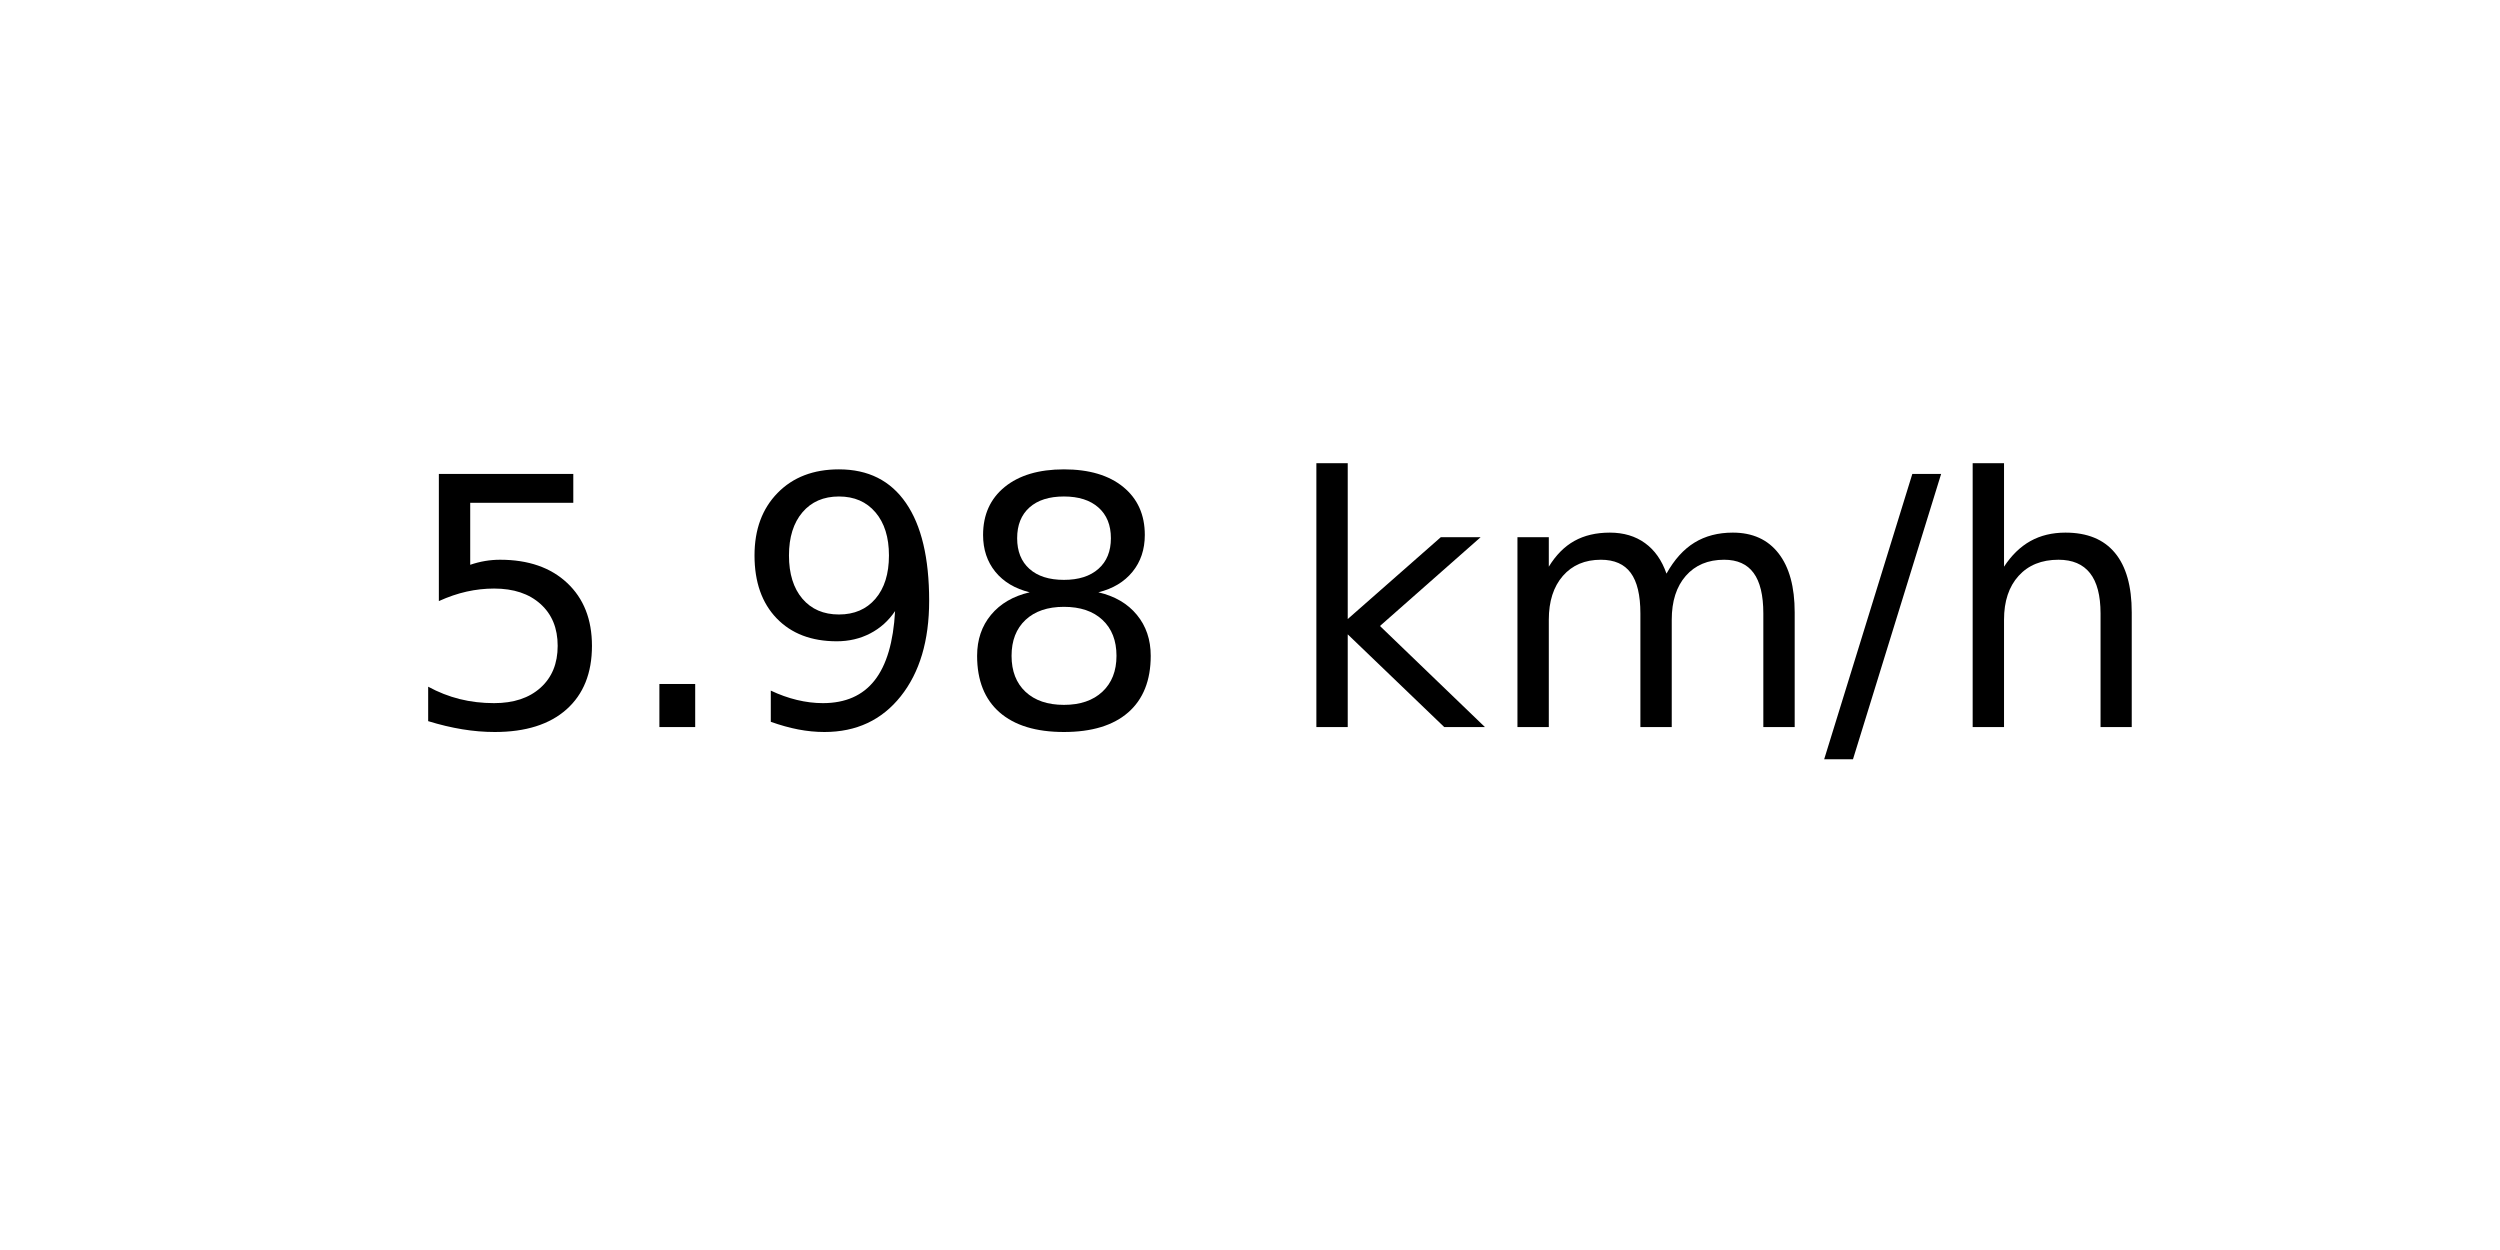
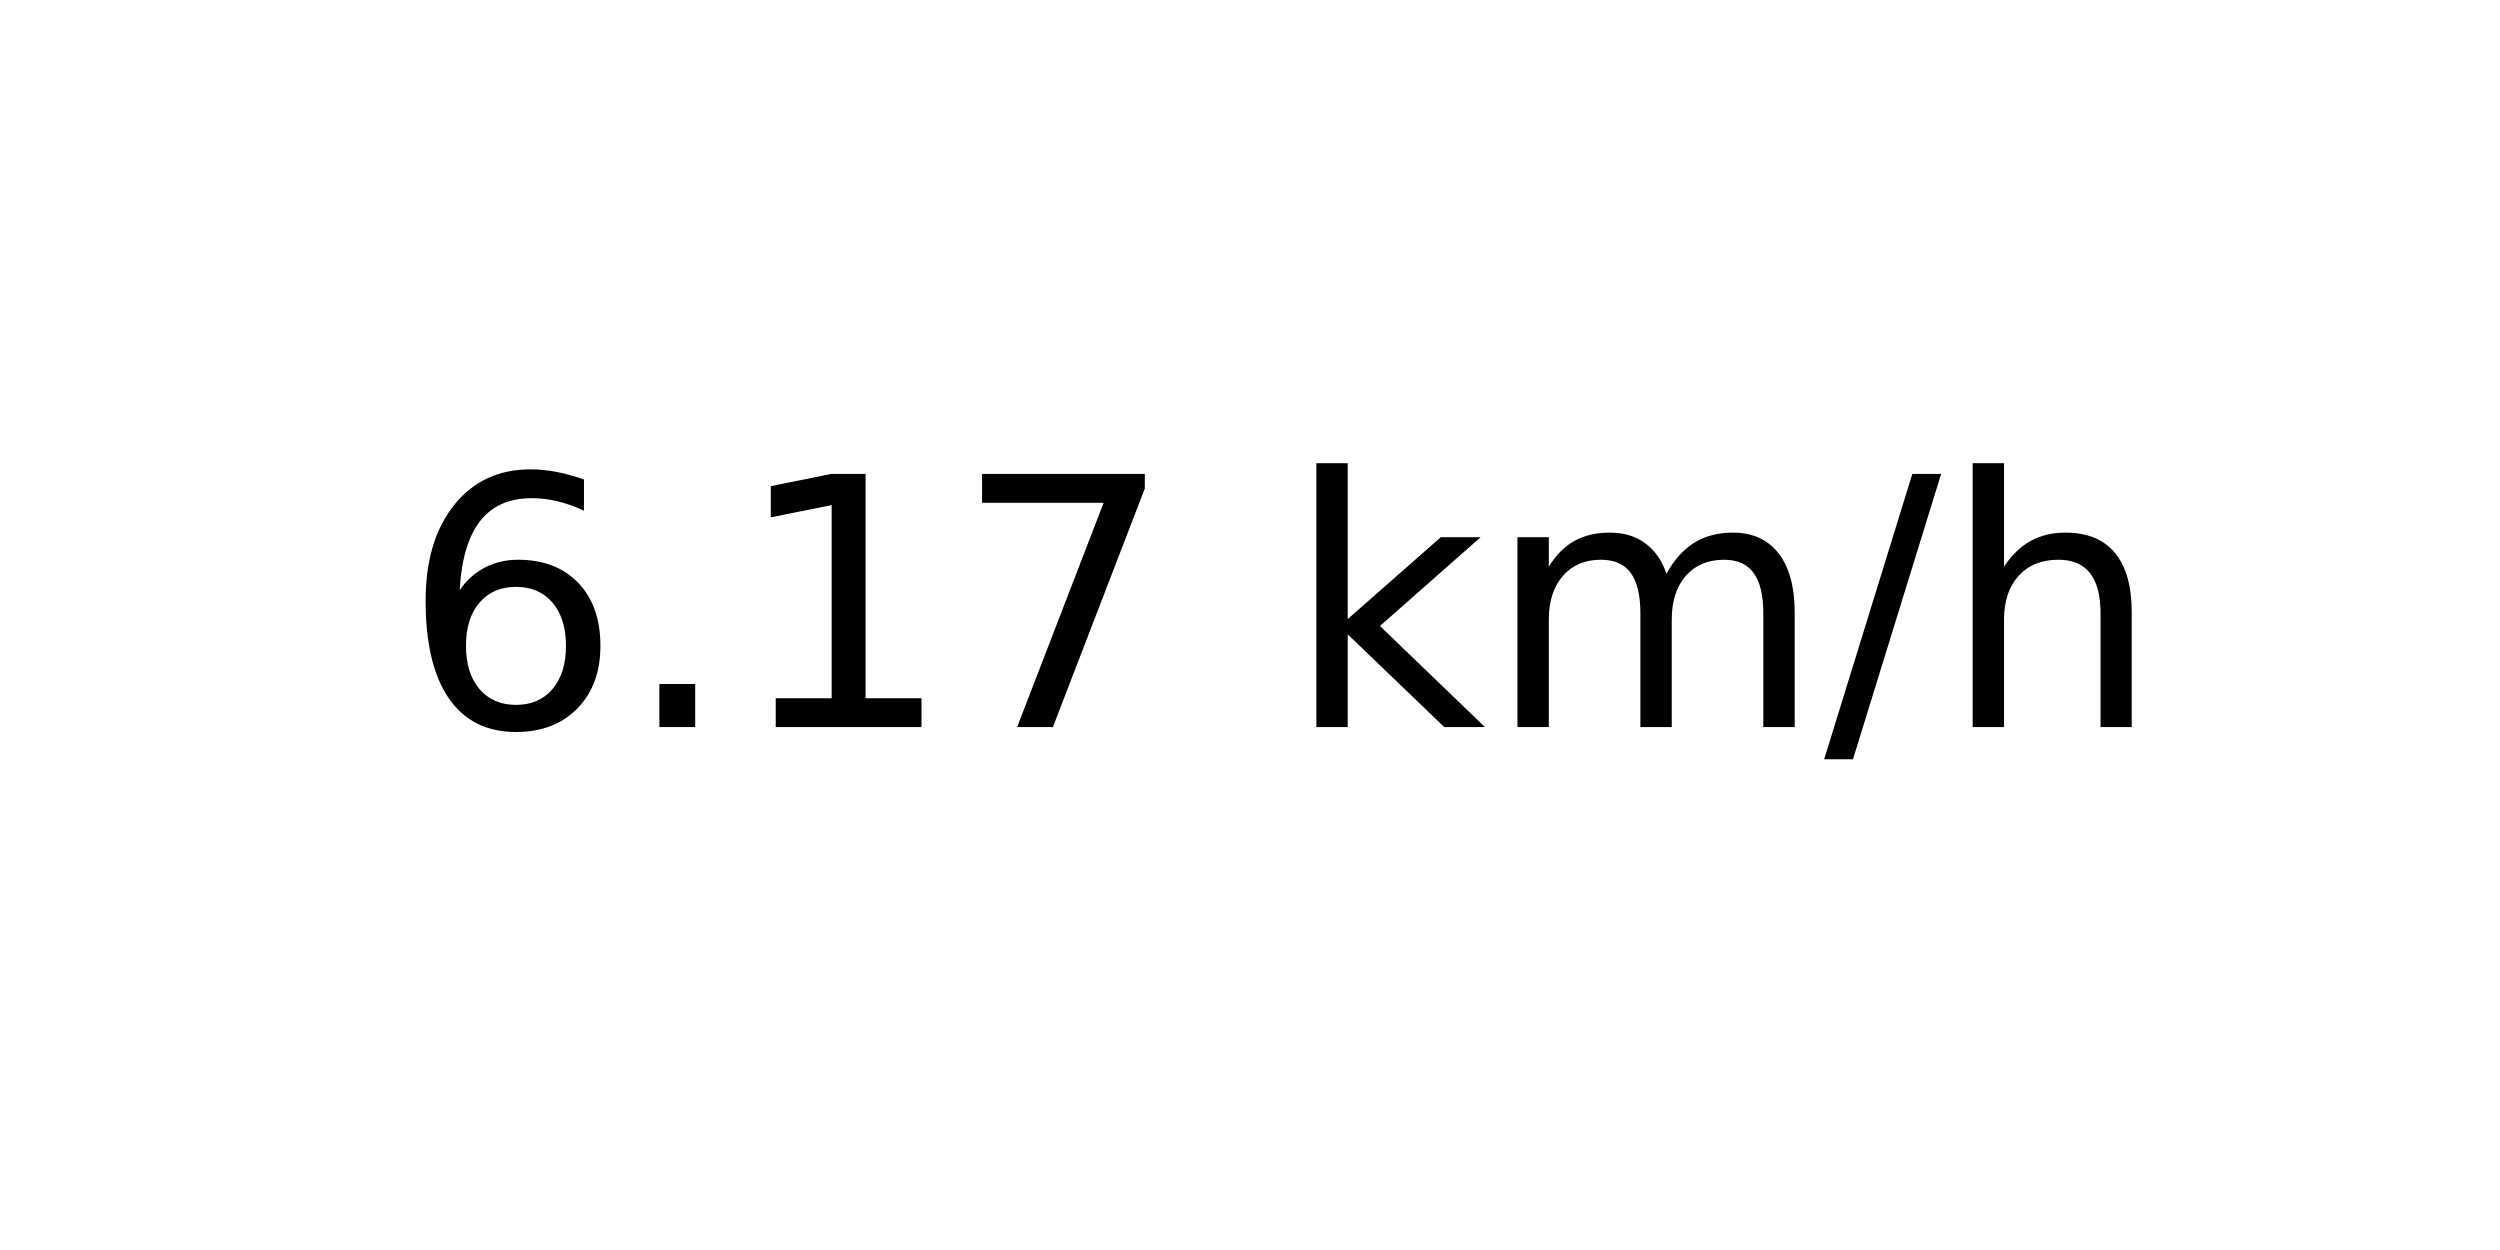
<svg xmlns="http://www.w3.org/2000/svg" xmlns:xlink="http://www.w3.org/1999/xlink" width="72pt" height="36pt" viewBox="0 0 72 36" version="1.1">
  <defs>
    <style type="text/css">*{stroke-linejoin: round; stroke-linecap: butt}</style>
  </defs>
  <g id="figure_1">
    <g id="axes_1">
      <g id="text_1">
        <g transform="translate(11.55937 20.93937) scale(0.1 -0.1)">
          <defs>
-             <path id="DejaVuSans-35" d="M 691 4666  L 3169 4666  L 3169 4134  L 1269 4134  L 1269 2991  Q 1406 3038 1543 3061  Q 1681 3084 1819 3084  Q 2600 3084 3056 2656  Q 3513 2228 3513 1497  Q 3513 744 3044 326  Q 2575 -91 1722 -91  Q 1428 -91 1123 -41  Q 819 9 494 109  L 494 744  Q 775 591 1075 516  Q 1375 441 1709 441  Q 2250 441 2565 725  Q 2881 1009 2881 1497  Q 2881 1984 2565 2268  Q 2250 2553 1709 2553  Q 1456 2553 1204 2497  Q 953 2441 691 2322  L 691 4666  z " transform="scale(0.015625)" />
+             <path id="DejaVuSans-36" d="M 2113 2584  Q 1688 2584 1439 2293  Q 1191 2003 1191 1497  Q 1191 994 1439 701  Q 1688 409 2113 409  Q 2538 409 2786 701  Q 3034 994 3034 1497  Q 3034 2003 2786 2293  Q 2538 2584 2113 2584  z M 3366 4563  L 3366 3988  Q 3128 4100 2886 4159  Q 2644 4219 2406 4219  Q 1781 4219 1451 3797  Q 1122 3375 1075 2522  Q 1259 2794 1537 2939  Q 1816 3084 2150 3084  Q 2853 3084 3261 2657  Q 3669 2231 3669 1497  Q 3669 778 3244 343  Q 2819 -91 2113 -91  Q 1303 -91 875 529  Q 447 1150 447 2328  Q 447 3434 972 4092  Q 1497 4750 2381 4750  Q 2619 4750 2861 4703  Q 3103 4656 3366 4563  z " transform="scale(0.015625)" />
            <path id="DejaVuSans-2e" d="M 684 794  L 1344 794  L 1344 0  L 684 0  L 684 794  z " transform="scale(0.015625)" />
-             <path id="DejaVuSans-39" d="M 703 97  L 703 672  Q 941 559 1184 500  Q 1428 441 1663 441  Q 2288 441 2617 861  Q 2947 1281 2994 2138  Q 2813 1869 2534 1725  Q 2256 1581 1919 1581  Q 1219 1581 811 2004  Q 403 2428 403 3163  Q 403 3881 828 4315  Q 1253 4750 1959 4750  Q 2769 4750 3195 4129  Q 3622 3509 3622 2328  Q 3622 1225 3098 567  Q 2575 -91 1691 -91  Q 1453 -91 1209 -44  Q 966 3 703 97  z M 1959 2075  Q 2384 2075 2632 2365  Q 2881 2656 2881 3163  Q 2881 3666 2632 3958  Q 2384 4250 1959 4250  Q 1534 4250 1286 3958  Q 1038 3666 1038 3163  Q 1038 2656 1286 2365  Q 1534 2075 1959 2075  z " transform="scale(0.015625)" />
-             <path id="DejaVuSans-38" d="M 2034 2216  Q 1584 2216 1326 1975  Q 1069 1734 1069 1313  Q 1069 891 1326 650  Q 1584 409 2034 409  Q 2484 409 2743 651  Q 3003 894 3003 1313  Q 3003 1734 2745 1975  Q 2488 2216 2034 2216  z M 1403 2484  Q 997 2584 770 2862  Q 544 3141 544 3541  Q 544 4100 942 4425  Q 1341 4750 2034 4750  Q 2731 4750 3128 4425  Q 3525 4100 3525 3541  Q 3525 3141 3298 2862  Q 3072 2584 2669 2484  Q 3125 2378 3379 2068  Q 3634 1759 3634 1313  Q 3634 634 3220 271  Q 2806 -91 2034 -91  Q 1263 -91 848 271  Q 434 634 434 1313  Q 434 1759 690 2068  Q 947 2378 1403 2484  z M 1172 3481  Q 1172 3119 1398 2916  Q 1625 2713 2034 2713  Q 2441 2713 2670 2916  Q 2900 3119 2900 3481  Q 2900 3844 2670 4047  Q 2441 4250 2034 4250  Q 1625 4250 1398 4047  Q 1172 3844 1172 3481  z " transform="scale(0.015625)" />
+             <path id="DejaVuSans-31" d="M 794 531  L 1825 531  L 1825 4091  L 703 3866  L 703 4441  L 1819 4666  L 2450 4666  L 2450 531  L 3481 531  L 3481 0  L 794 0  L 794 531  z " transform="scale(0.015625)" />
+             <path id="DejaVuSans-37" d="M 525 4666  L 3525 4666  L 3525 4397  L 1831 0  L 1172 0  L 2766 4134  L 525 4134  L 525 4666  z " transform="scale(0.015625)" />
            <path id="DejaVuSans-20" transform="scale(0.015625)" />
            <path id="DejaVuSans-6b" d="M 581 4863  L 1159 4863  L 1159 1991  L 2875 3500  L 3609 3500  L 1753 1863  L 3688 0  L 2938 0  L 1159 1709  L 1159 0  L 581 0  L 581 4863  z " transform="scale(0.015625)" />
            <path id="DejaVuSans-6d" d="M 3328 2828  Q 3544 3216 3844 3400  Q 4144 3584 4550 3584  Q 5097 3584 5394 3201  Q 5691 2819 5691 2113  L 5691 0  L 5113 0  L 5113 2094  Q 5113 2597 4934 2840  Q 4756 3084 4391 3084  Q 3944 3084 3684 2787  Q 3425 2491 3425 1978  L 3425 0  L 2847 0  L 2847 2094  Q 2847 2600 2669 2842  Q 2491 3084 2119 3084  Q 1678 3084 1418 2786  Q 1159 2488 1159 1978  L 1159 0  L 581 0  L 581 3500  L 1159 3500  L 1159 2956  Q 1356 3278 1631 3431  Q 1906 3584 2284 3584  Q 2666 3584 2933 3390  Q 3200 3197 3328 2828  z " transform="scale(0.015625)" />
            <path id="DejaVuSans-2f" d="M 1625 4666  L 2156 4666  L 531 -594  L 0 -594  L 1625 4666  z " transform="scale(0.015625)" />
            <path id="DejaVuSans-68" d="M 3513 2113  L 3513 0  L 2938 0  L 2938 2094  Q 2938 2591 2744 2837  Q 2550 3084 2163 3084  Q 1697 3084 1428 2787  Q 1159 2491 1159 1978  L 1159 0  L 581 0  L 581 4863  L 1159 4863  L 1159 2956  Q 1366 3272 1645 3428  Q 1925 3584 2291 3584  Q 2894 3584 3203 3211  Q 3513 2838 3513 2113  z " transform="scale(0.015625)" />
          </defs>
-           <use xlink:href="#DejaVuSans-35" />
+           <use xlink:href="#DejaVuSans-36" />
          <use xlink:href="#DejaVuSans-2e" x="63.623" />
-           <use xlink:href="#DejaVuSans-39" x="95.41" />
-           <use xlink:href="#DejaVuSans-38" x="159.033" />
+           <use xlink:href="#DejaVuSans-31" x="95.41" />
+           <use xlink:href="#DejaVuSans-37" x="159.033" />
          <use xlink:href="#DejaVuSans-20" x="222.656" />
          <use xlink:href="#DejaVuSans-6b" x="254.443" />
          <use xlink:href="#DejaVuSans-6d" x="312.354" />
          <use xlink:href="#DejaVuSans-2f" x="409.766" />
          <use xlink:href="#DejaVuSans-68" x="443.457" />
        </g>
      </g>
    </g>
  </g>
</svg>
